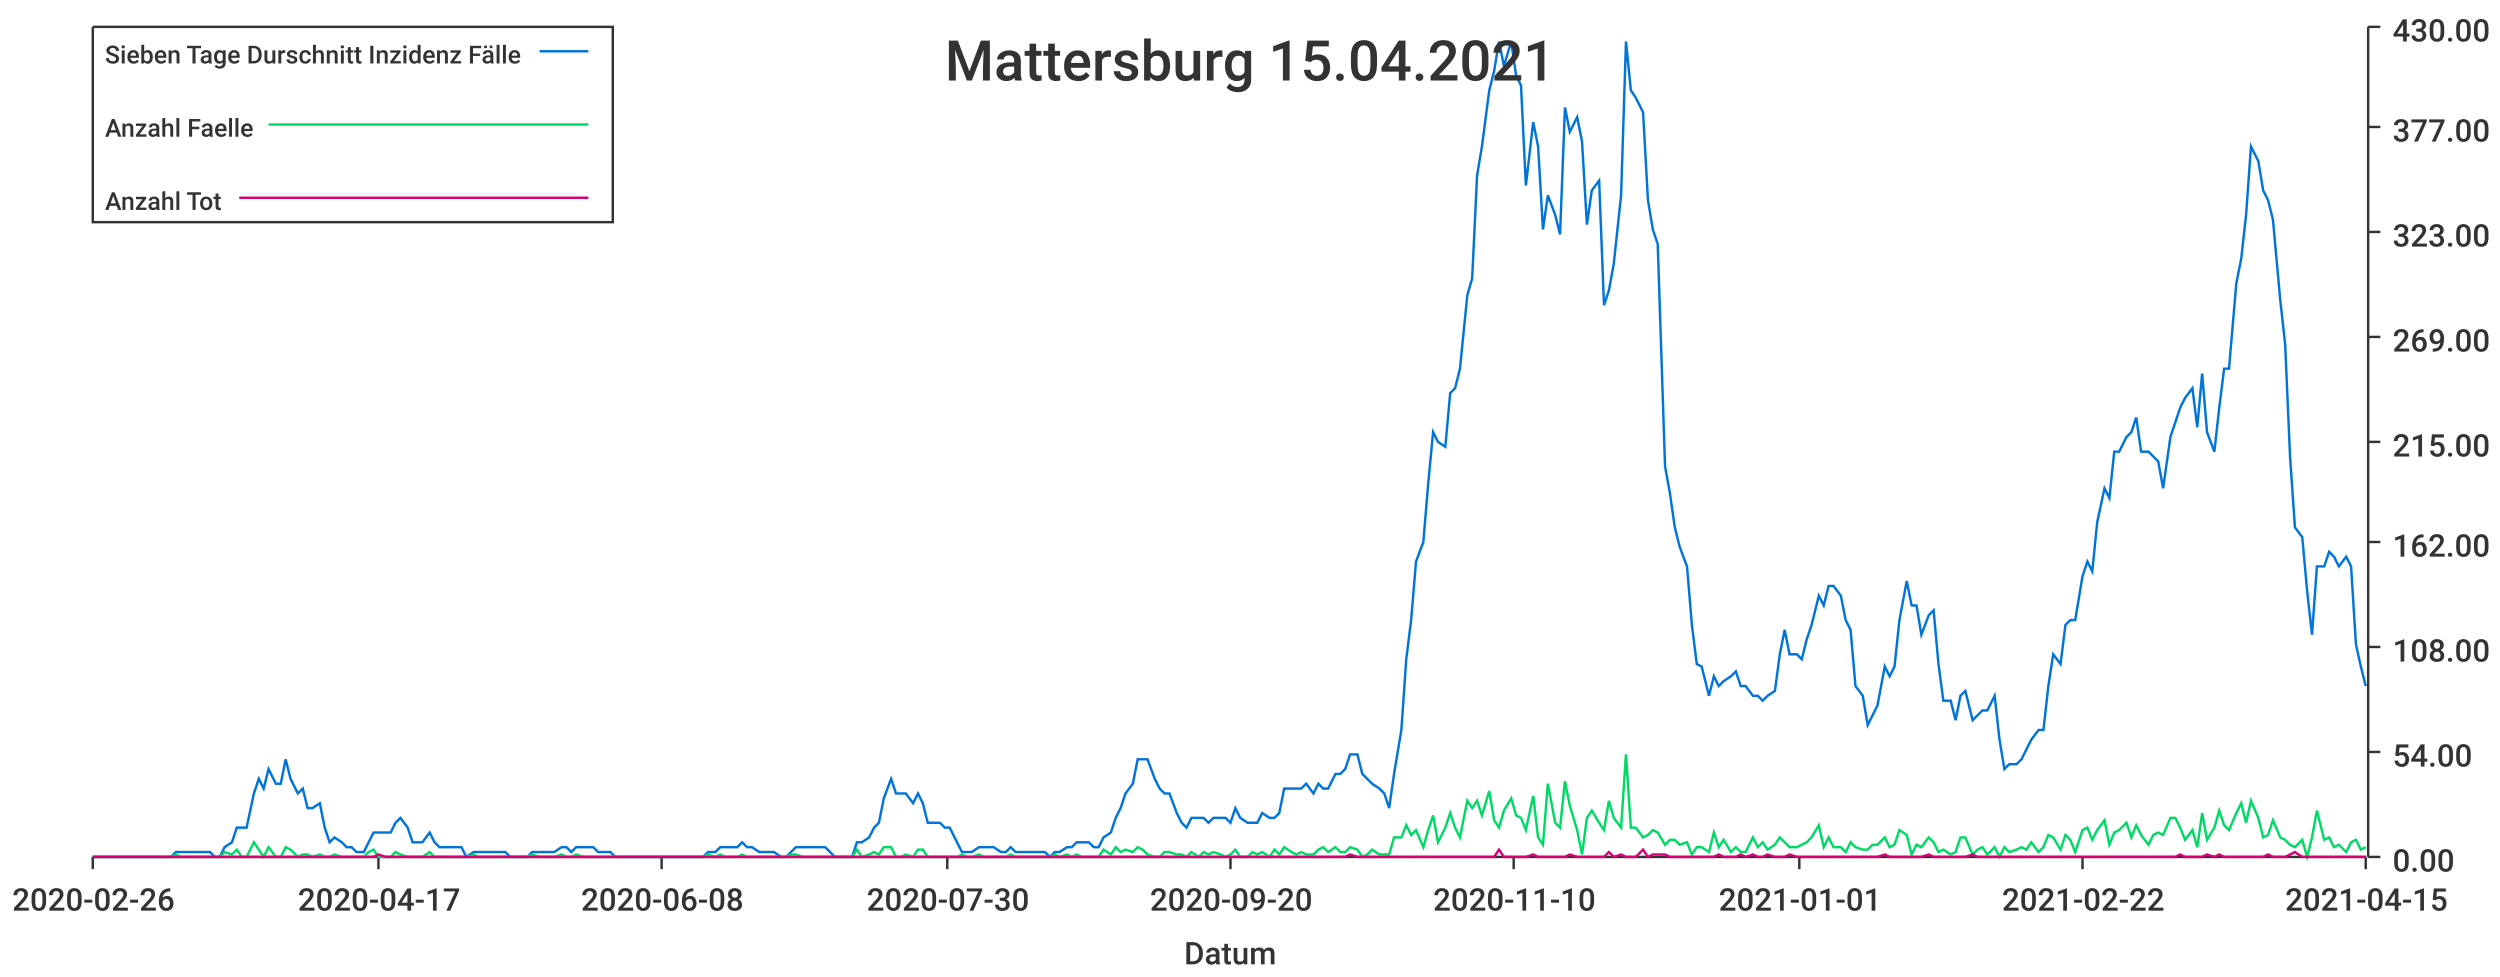
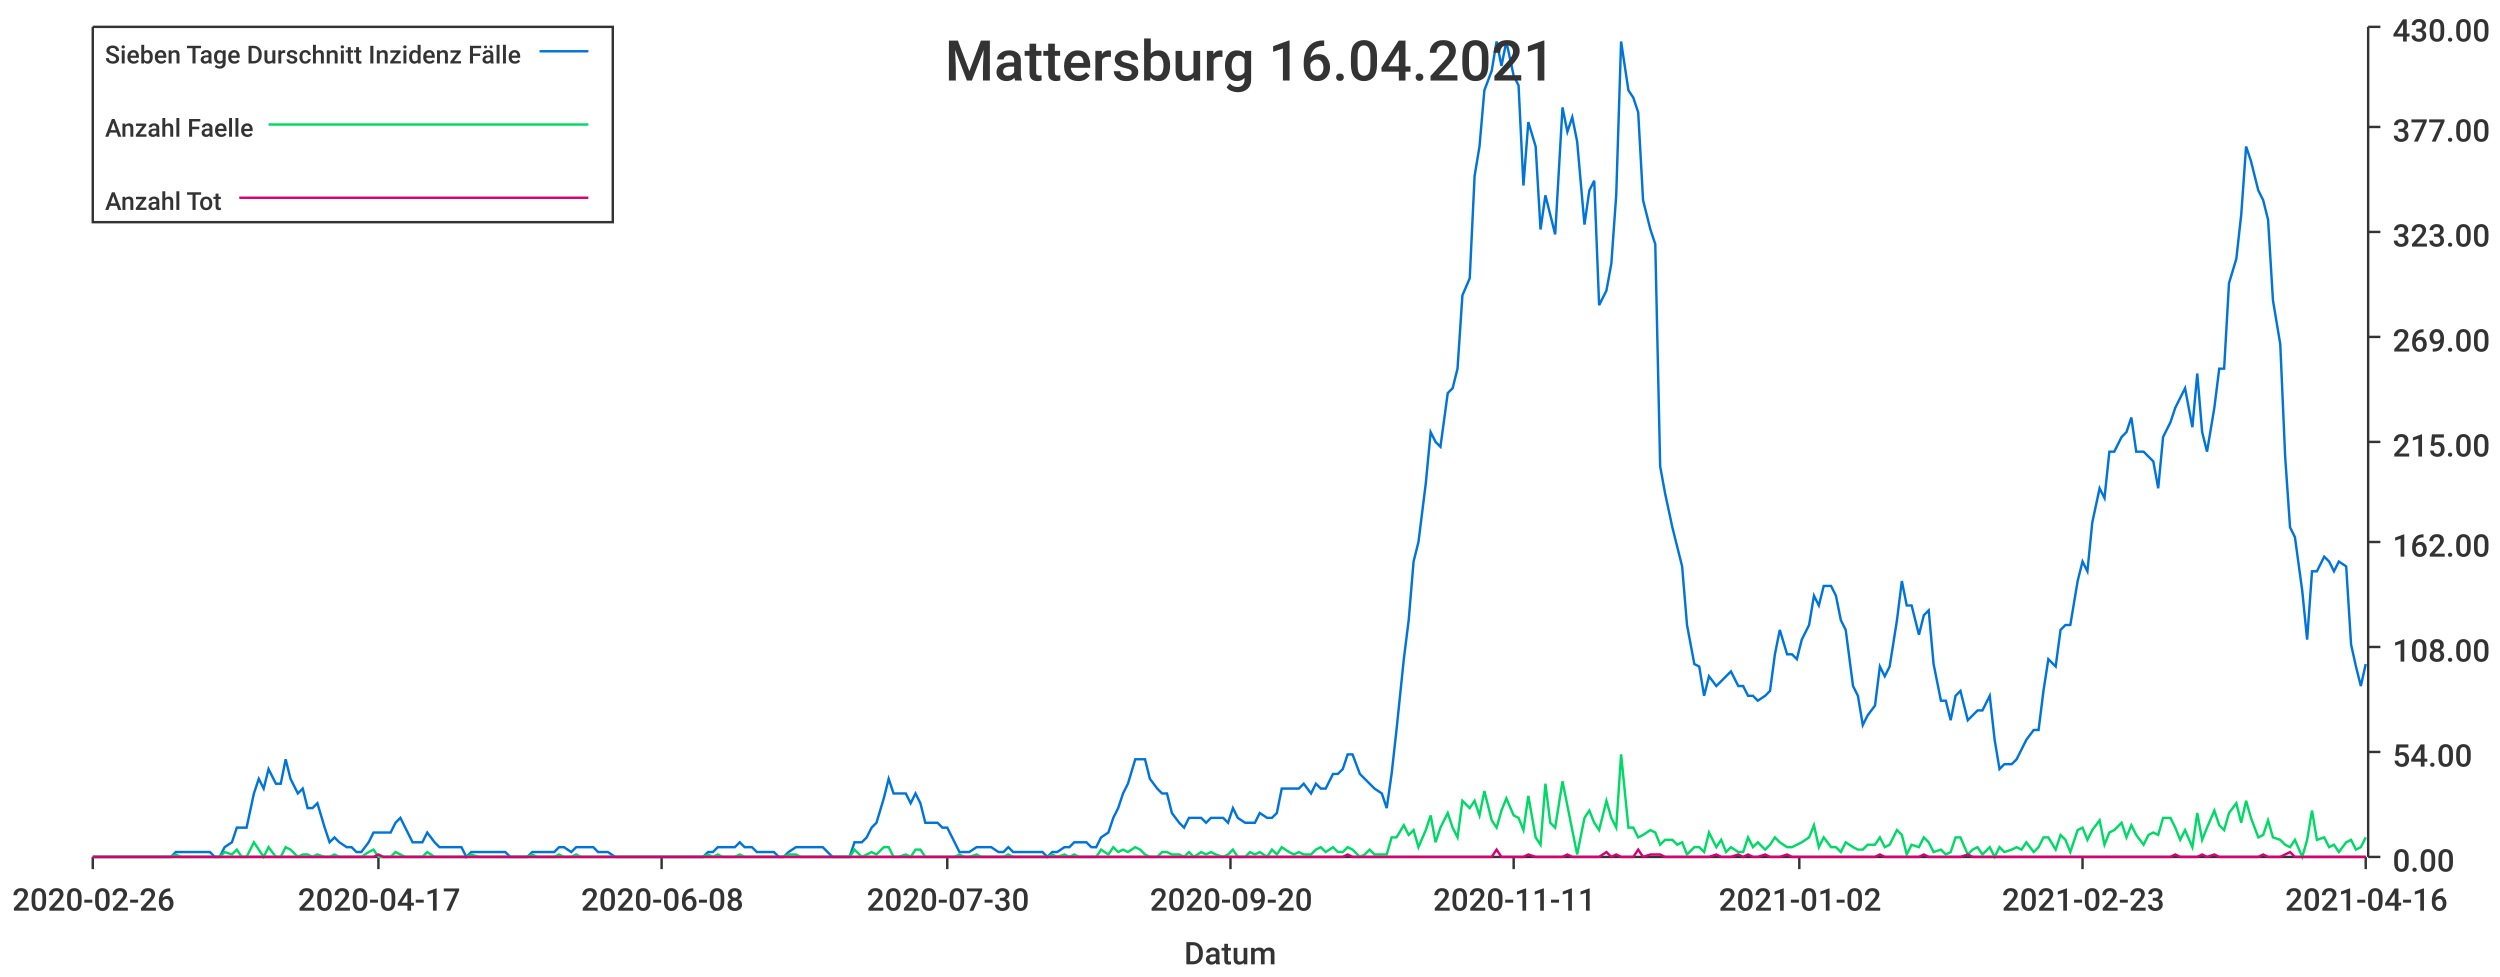
<svg xmlns="http://www.w3.org/2000/svg" width="1024" height="400">\n<path d="M 0 0 L 1024 0 L 1024 400 L 0 400 L 0 0" style="stroke-width:0;stroke:rgba(255,255,255,1.0);fill:rgba(255,255,255,1.0)" />
  <path d="M 38 11 L 969 11 L 969 351 L 38 351 L 38 11" style="stroke-width:0;stroke:rgba(255,255,255,1.0);fill:rgba(255,255,255,1.0)" />
  <path d="M 38 351 L 969 351" style="stroke-width:1;stroke:rgba(51,51,51,1.0);fill:none" />
  <path d="M 38 351 L 38 356" style="stroke-width:1;stroke:rgba(51,51,51,1.0);fill:none" />
  <text x="5" y="373" style="stroke-width:0;stroke:none;fill:rgba(51,51,51,1.0);font-size:12.8px;font-family:'Roboto Medium',sans-serif">2020-02-26</text>
  <path d="M 155 351 L 155 356" style="stroke-width:1;stroke:rgba(51,51,51,1.0);fill:none" />
  <text x="122" y="373" style="stroke-width:0;stroke:none;fill:rgba(51,51,51,1.0);font-size:12.8px;font-family:'Roboto Medium',sans-serif">2020-04-17</text>
  <path d="M 271 351 L 271 356" style="stroke-width:1;stroke:rgba(51,51,51,1.0);fill:none" />
  <text x="238" y="373" style="stroke-width:0;stroke:none;fill:rgba(51,51,51,1.0);font-size:12.8px;font-family:'Roboto Medium',sans-serif">2020-06-08</text>
  <path d="M 388 351 L 388 356" style="stroke-width:1;stroke:rgba(51,51,51,1.0);fill:none" />
  <text x="355" y="373" style="stroke-width:0;stroke:none;fill:rgba(51,51,51,1.0);font-size:12.8px;font-family:'Roboto Medium',sans-serif">2020-07-30</text>
  <path d="M 504 351 L 504 356" style="stroke-width:1;stroke:rgba(51,51,51,1.0);fill:none" />
  <text x="471" y="373" style="stroke-width:0;stroke:none;fill:rgba(51,51,51,1.0);font-size:12.8px;font-family:'Roboto Medium',sans-serif">2020-09-20</text>
  <path d="M 620 351 L 620 356" style="stroke-width:1;stroke:rgba(51,51,51,1.0);fill:none" />
-   <text x="587" y="373" style="stroke-width:0;stroke:none;fill:rgba(51,51,51,1.0);font-size:12.8px;font-family:'Roboto Medium',sans-serif">2020-11-10</text>
+   <text x="587" y="373" style="stroke-width:0;stroke:none;fill:rgba(51,51,51,1.0);font-size:12.8px;font-family:'Roboto Medium',sans-serif">2020-11-11</text>
  <path d="M 737 351 L 737 356" style="stroke-width:1;stroke:rgba(51,51,51,1.0);fill:none" />
-   <text x="704" y="373" style="stroke-width:0;stroke:none;fill:rgba(51,51,51,1.0);font-size:12.8px;font-family:'Roboto Medium',sans-serif">2021-01-01</text>
+   <text x="704" y="373" style="stroke-width:0;stroke:none;fill:rgba(51,51,51,1.0);font-size:12.8px;font-family:'Roboto Medium',sans-serif">2021-01-02</text>
  <path d="M 853 351 L 853 356" style="stroke-width:1;stroke:rgba(51,51,51,1.0);fill:none" />
-   <text x="820" y="373" style="stroke-width:0;stroke:none;fill:rgba(51,51,51,1.0);font-size:12.8px;font-family:'Roboto Medium',sans-serif">2021-02-22</text>
+   <text x="820" y="373" style="stroke-width:0;stroke:none;fill:rgba(51,51,51,1.0);font-size:12.8px;font-family:'Roboto Medium',sans-serif">2021-02-23</text>
  <path d="M 969 351 L 969 356" style="stroke-width:1;stroke:rgba(51,51,51,1.0);fill:none" />
-   <text x="936" y="373" style="stroke-width:0;stroke:none;fill:rgba(51,51,51,1.0);font-size:12.8px;font-family:'Roboto Medium',sans-serif">2021-04-15</text>
+   <text x="936" y="373" style="stroke-width:0;stroke:none;fill:rgba(51,51,51,1.0);font-size:12.8px;font-family:'Roboto Medium',sans-serif">2021-04-16</text>
  <text x="485" y="395" style="stroke-width:0;stroke:none;fill:rgba(51,51,51,1.0);font-size:12.8px;font-family:'Roboto Medium',sans-serif">Datum</text>
  <path d="M 970 351 L 970 11" style="stroke-width:1;stroke:rgba(51,51,51,1.0);fill:none" />
  <path d="M 970 351 L 975 351" style="stroke-width:1;stroke:rgba(51,51,51,1.0);fill:none" />
  <text x="980" y="357" style="stroke-width:0;stroke:none;fill:rgba(51,51,51,1.0);font-size:12.8px;font-family:'Roboto Medium',sans-serif">0.00</text>
  <path d="M 970 308 L 975 308" style="stroke-width:1;stroke:rgba(51,51,51,1.0);fill:none" />
  <text x="980" y="314" style="stroke-width:0;stroke:none;fill:rgba(51,51,51,1.0);font-size:12.8px;font-family:'Roboto Medium',sans-serif">54.00</text>
  <path d="M 970 265 L 975 265" style="stroke-width:1;stroke:rgba(51,51,51,1.0);fill:none" />
  <text x="980" y="271" style="stroke-width:0;stroke:none;fill:rgba(51,51,51,1.0);font-size:12.8px;font-family:'Roboto Medium',sans-serif">108.00</text>
  <path d="M 970 222 L 975 222" style="stroke-width:1;stroke:rgba(51,51,51,1.0);fill:none" />
  <text x="980" y="228" style="stroke-width:0;stroke:none;fill:rgba(51,51,51,1.0);font-size:12.8px;font-family:'Roboto Medium',sans-serif">162.00</text>
  <path d="M 970 181 L 975 181" style="stroke-width:1;stroke:rgba(51,51,51,1.0);fill:none" />
  <text x="980" y="187" style="stroke-width:0;stroke:none;fill:rgba(51,51,51,1.0);font-size:12.8px;font-family:'Roboto Medium',sans-serif">215.00</text>
  <path d="M 970 138 L 975 138" style="stroke-width:1;stroke:rgba(51,51,51,1.0);fill:none" />
  <text x="980" y="144" style="stroke-width:0;stroke:none;fill:rgba(51,51,51,1.0);font-size:12.8px;font-family:'Roboto Medium',sans-serif">269.00</text>
  <path d="M 970 95 L 975 95" style="stroke-width:1;stroke:rgba(51,51,51,1.0);fill:none" />
  <text x="980" y="101" style="stroke-width:0;stroke:none;fill:rgba(51,51,51,1.0);font-size:12.8px;font-family:'Roboto Medium',sans-serif">323.00</text>
  <path d="M 970 52 L 975 52" style="stroke-width:1;stroke:rgba(51,51,51,1.0);fill:none" />
  <text x="980" y="58" style="stroke-width:0;stroke:none;fill:rgba(51,51,51,1.0);font-size:12.8px;font-family:'Roboto Medium',sans-serif">377.00</text>
  <path d="M 970 11 L 975 11" style="stroke-width:1;stroke:rgba(51,51,51,1.0);fill:none" />
  <text x="980" y="17" style="stroke-width:0;stroke:none;fill:rgba(51,51,51,1.0);font-size:12.8px;font-family:'Roboto Medium',sans-serif">430.00</text>
-   <path d="M 38 351 L 41 351 L 43 351 L 45 351 L 47 351 L 50 351 L 52 351 L 54 351 L 56 351 L 59 351 L 61 351 L 63 351 L 65 351 L 68 351 L 70 351 L 72 349 L 74 349 L 77 349 L 79 349 L 81 349 L 83 349 L 86 349 L 88 351 L 90 351 L 92 347 L 95 345 L 97 339 L 99 339 L 101 339 L 104 325 L 106 319 L 108 323 L 110 315 L 113 321 L 115 321 L 117 311 L 119 319 L 122 325 L 124 323 L 126 331 L 128 331 L 131 329 L 133 339 L 135 345 L 137 343 L 140 345 L 142 347 L 144 347 L 146 349 L 149 349 L 151 345 L 153 341 L 155 341 L 158 341 L 160 341 L 162 337 L 164 335 L 167 339 L 169 345 L 171 345 L 173 345 L 176 341 L 178 345 L 180 347 L 182 347 L 185 347 L 187 347 L 189 347 L 191 351 L 194 349 L 196 349 L 198 349 L 200 349 L 203 349 L 205 349 L 207 349 L 209 351 L 212 351 L 214 351 L 216 351 L 218 349 L 221 349 L 223 349 L 225 349 L 227 349 L 230 347 L 232 347 L 234 349 L 236 347 L 239 347 L 241 347 L 243 347 L 245 349 L 248 349 L 250 349 L 252 351 L 254 351 L 257 351 L 259 351 L 261 351 L 263 351 L 266 351 L 268 351 L 270 351 L 272 351 L 275 351 L 277 351 L 279 351 L 281 351 L 284 351 L 286 351 L 288 351 L 290 349 L 293 349 L 295 347 L 297 347 L 299 347 L 302 347 L 304 345 L 306 347 L 308 347 L 311 349 L 313 349 L 315 349 L 317 349 L 320 351 L 322 351 L 324 349 L 326 347 L 329 347 L 331 347 L 333 347 L 335 347 L 338 347 L 340 349 L 342 351 L 344 351 L 347 351 L 349 351 L 351 345 L 353 345 L 356 343 L 358 339 L 360 337 L 362 327 L 365 319 L 367 325 L 369 325 L 371 325 L 374 329 L 376 325 L 378 329 L 380 337 L 383 337 L 385 337 L 387 339 L 389 339 L 392 345 L 394 349 L 396 349 L 398 349 L 401 347 L 403 347 L 405 347 L 407 347 L 410 349 L 412 349 L 414 347 L 416 349 L 419 349 L 421 349 L 423 349 L 425 349 L 428 349 L 430 351 L 432 349 L 434 349 L 437 347 L 439 347 L 441 345 L 443 345 L 446 345 L 448 347 L 450 347 L 452 343 L 455 341 L 457 335 L 459 331 L 461 325 L 464 321 L 466 311 L 468 311 L 470 311 L 473 319 L 475 323 L 477 325 L 479 325 L 482 333 L 484 337 L 486 339 L 488 335 L 491 335 L 493 335 L 495 337 L 497 335 L 500 335 L 502 335 L 504 337 L 506 331 L 508 335 L 511 337 L 513 337 L 515 337 L 517 333 L 520 335 L 522 335 L 524 333 L 526 323 L 529 323 L 531 323 L 533 323 L 535 321 L 538 325 L 540 321 L 542 323 L 544 323 L 547 317 L 549 317 L 551 315 L 553 309 L 556 309 L 558 317 L 560 319 L 562 321 L 565 323 L 567 325 L 569 331 L 571 317 L 574 299 L 576 270 L 578 254 L 580 230 L 583 222 L 585 198 L 587 177 L 589 181 L 592 183 L 594 161 L 596 159 L 598 151 L 601 121 L 603 114 L 605 72 L 607 60 L 610 37 L 612 29 L 614 17 L 616 27 L 619 17 L 621 31 L 623 35 L 625 76 L 628 50 L 630 60 L 632 94 L 634 80 L 637 88 L 639 96 L 641 44 L 643 54 L 646 48 L 648 58 L 650 92 L 652 78 L 655 74 L 657 125 L 659 119 L 661 108 L 664 80 L 666 17 L 668 37 L 670 40 L 673 46 L 675 82 L 677 94 L 679 100 L 682 191 L 684 202 L 686 216 L 688 224 L 691 232 L 693 256 L 695 272 L 697 273 L 700 285 L 702 277 L 704 281 L 706 279 L 709 277 L 711 275 L 713 281 L 715 281 L 718 285 L 720 285 L 722 287 L 724 285 L 727 283 L 729 268 L 731 258 L 733 268 L 736 268 L 738 270 L 740 262 L 742 256 L 745 244 L 747 248 L 749 240 L 751 240 L 754 244 L 756 254 L 758 258 L 760 281 L 763 285 L 765 297 L 767 293 L 769 289 L 772 273 L 774 277 L 776 273 L 778 254 L 781 238 L 783 248 L 785 248 L 787 260 L 790 252 L 792 250 L 794 272 L 796 287 L 799 287 L 801 295 L 803 285 L 805 283 L 808 295 L 810 293 L 812 291 L 814 291 L 817 285 L 819 303 L 821 315 L 823 313 L 826 313 L 828 311 L 830 307 L 832 303 L 835 299 L 837 299 L 839 281 L 841 268 L 844 272 L 846 256 L 848 254 L 850 254 L 853 236 L 855 230 L 857 234 L 859 214 L 862 200 L 864 204 L 866 185 L 868 185 L 871 179 L 873 177 L 875 171 L 877 185 L 880 185 L 882 187 L 884 189 L 886 200 L 889 179 L 891 173 L 893 167 L 895 163 L 898 159 L 900 175 L 902 153 L 904 177 L 907 185 L 909 167 L 911 151 L 913 151 L 916 116 L 918 106 L 920 88 L 922 60 L 925 66 L 927 78 L 929 82 L 931 90 L 934 123 L 936 141 L 938 187 L 940 216 L 943 220 L 945 242 L 947 260 L 949 232 L 952 232 L 954 226 L 956 228 L 958 232 L 961 228 L 963 232 L 965 264 L 967 273 L 969 281" style="stroke-width:1;stroke:rgba(0,116,217,1.0);fill:none" />
-   <path d="M 38 351 L 41 351 L 43 351 L 45 351 L 47 351 L 50 351 L 52 351 L 54 351 L 56 351 L 59 351 L 61 351 L 63 351 L 65 351 L 68 351 L 70 351 L 72 350 L 74 351 L 77 351 L 79 351 L 81 351 L 83 351 L 86 351 L 88 351 L 90 351 L 92 349 L 95 350 L 97 348 L 99 351 L 101 351 L 104 345 L 106 348 L 108 351 L 110 347 L 113 351 L 115 351 L 117 347 L 119 348 L 122 351 L 124 350 L 126 350 L 128 351 L 131 350 L 133 351 L 135 351 L 137 350 L 140 351 L 142 351 L 144 351 L 146 351 L 149 351 L 151 349 L 153 348 L 155 351 L 158 351 L 160 351 L 162 349 L 164 350 L 167 351 L 169 351 L 171 351 L 173 351 L 176 349 L 178 351 L 180 351 L 182 351 L 185 351 L 187 351 L 189 351 L 191 351 L 194 350 L 196 351 L 198 351 L 200 351 L 203 351 L 205 351 L 207 351 L 209 351 L 212 351 L 214 351 L 216 351 L 218 350 L 221 351 L 223 351 L 225 351 L 227 351 L 230 350 L 232 351 L 234 351 L 236 350 L 239 351 L 241 351 L 243 351 L 245 351 L 248 351 L 250 351 L 252 351 L 254 351 L 257 351 L 259 351 L 261 351 L 263 351 L 266 351 L 268 351 L 270 351 L 272 351 L 275 351 L 277 351 L 279 351 L 281 351 L 284 351 L 286 351 L 288 351 L 290 350 L 293 351 L 295 350 L 297 351 L 299 351 L 302 351 L 304 350 L 306 351 L 308 351 L 311 351 L 313 351 L 315 351 L 317 351 L 320 351 L 322 351 L 324 350 L 326 350 L 329 351 L 331 351 L 333 351 L 335 351 L 338 351 L 340 351 L 342 351 L 344 351 L 347 351 L 349 351 L 351 348 L 353 351 L 356 350 L 358 349 L 360 350 L 362 347 L 365 347 L 367 351 L 369 351 L 371 350 L 374 351 L 376 348 L 378 348 L 380 351 L 383 351 L 385 351 L 387 351 L 389 351 L 392 351 L 394 350 L 396 351 L 398 351 L 401 350 L 403 351 L 405 351 L 407 351 L 410 351 L 412 351 L 414 350 L 416 351 L 419 351 L 421 351 L 423 351 L 425 351 L 428 351 L 430 351 L 432 350 L 434 351 L 437 350 L 439 351 L 441 350 L 443 351 L 446 351 L 448 351 L 450 351 L 452 348 L 455 350 L 457 347 L 459 349 L 461 348 L 464 349 L 466 347 L 468 348 L 470 350 L 473 351 L 475 351 L 477 349 L 479 349 L 482 350 L 484 350 L 486 351 L 488 349 L 491 351 L 493 349 L 495 350 L 497 349 L 500 350 L 502 351 L 504 350 L 506 348 L 508 351 L 511 351 L 513 349 L 515 350 L 517 349 L 520 351 L 522 348 L 524 350 L 526 347 L 529 349 L 531 350 L 533 349 L 535 350 L 538 350 L 540 348 L 542 347 L 544 349 L 547 347 L 549 349 L 551 349 L 553 347 L 556 348 L 558 351 L 560 350 L 562 348 L 565 350 L 567 350 L 569 350 L 571 343 L 574 343 L 576 338 L 578 342 L 580 340 L 583 347 L 585 340 L 587 334 L 589 345 L 592 339 L 594 333 L 596 339 L 598 343 L 601 328 L 603 331 L 605 328 L 607 334 L 610 324 L 612 336 L 614 339 L 616 332 L 619 327 L 621 334 L 623 335 L 625 340 L 628 326 L 630 343 L 632 346 L 634 321 L 637 337 L 639 339 L 641 320 L 643 330 L 646 340 L 648 350 L 650 335 L 652 332 L 655 337 L 657 340 L 659 328 L 661 335 L 664 339 L 666 309 L 668 339 L 670 339 L 673 343 L 675 342 L 677 340 L 679 341 L 682 346 L 684 344 L 686 344 L 688 346 L 691 345 L 693 350 L 695 347 L 697 347 L 700 349 L 702 341 L 704 347 L 706 344 L 709 349 L 711 347 L 713 349 L 715 349 L 718 343 L 720 347 L 722 345 L 724 348 L 727 346 L 729 343 L 731 345 L 733 347 L 736 347 L 738 346 L 740 345 L 742 343 L 745 338 L 747 347 L 749 343 L 751 347 L 754 347 L 756 349 L 758 345 L 760 347 L 763 348 L 765 348 L 767 346 L 769 346 L 772 343 L 774 347 L 776 346 L 778 340 L 781 342 L 783 350 L 785 346 L 787 347 L 790 343 L 792 345 L 794 349 L 796 348 L 799 350 L 801 349 L 803 343 L 805 343 L 808 350 L 810 348 L 812 347 L 814 350 L 817 347 L 819 351 L 821 347 L 823 349 L 826 348 L 828 347 L 830 348 L 832 345 L 835 349 L 837 347 L 839 342 L 841 343 L 844 348 L 846 342 L 848 344 L 850 349 L 853 340 L 855 339 L 857 344 L 859 340 L 862 336 L 864 346 L 866 341 L 868 340 L 871 337 L 873 343 L 875 338 L 877 342 L 880 346 L 882 342 L 884 341 L 886 342 L 889 335 L 891 335 L 893 339 L 895 344 L 898 340 L 900 347 L 902 333 L 904 344 L 907 339 L 909 332 L 911 338 L 913 340 L 916 333 L 918 329 L 920 337 L 922 328 L 925 335 L 927 343 L 929 342 L 931 336 L 934 343 L 936 344 L 938 346 L 940 347 L 943 344 L 945 351 L 947 343 L 949 332 L 952 344 L 954 343 L 956 347 L 958 346 L 961 349 L 963 345 L 965 344 L 967 348 L 969 347" style="stroke-width:1;stroke:rgba(0,217,101,1.0);fill:none" />
-   <path d="M 38 351 L 41 351 L 43 351 L 45 351 L 47 351 L 50 351 L 52 351 L 54 351 L 56 351 L 59 351 L 61 351 L 63 351 L 65 351 L 68 351 L 70 351 L 72 351 L 74 351 L 77 351 L 79 351 L 81 351 L 83 351 L 86 351 L 88 351 L 90 351 L 92 351 L 95 351 L 97 351 L 99 351 L 101 351 L 104 351 L 106 351 L 108 351 L 110 351 L 113 351 L 115 351 L 117 351 L 119 351 L 122 351 L 124 351 L 126 351 L 128 351 L 131 351 L 133 351 L 135 351 L 137 351 L 140 351 L 142 351 L 144 351 L 146 351 L 149 351 L 151 351 L 153 351 L 155 350 L 158 351 L 160 351 L 162 351 L 164 351 L 167 351 L 169 351 L 171 351 L 173 351 L 176 351 L 178 351 L 180 351 L 182 351 L 185 351 L 187 351 L 189 351 L 191 351 L 194 351 L 196 351 L 198 351 L 200 351 L 203 351 L 205 351 L 207 351 L 209 351 L 212 351 L 214 351 L 216 351 L 218 351 L 221 351 L 223 351 L 225 351 L 227 351 L 230 351 L 232 351 L 234 351 L 236 351 L 239 351 L 241 351 L 243 351 L 245 351 L 248 351 L 250 351 L 252 351 L 254 351 L 257 351 L 259 351 L 261 351 L 263 351 L 266 351 L 268 351 L 270 351 L 272 351 L 275 351 L 277 351 L 279 351 L 281 351 L 284 351 L 286 351 L 288 351 L 290 351 L 293 351 L 295 351 L 297 351 L 299 351 L 302 351 L 304 351 L 306 351 L 308 351 L 311 351 L 313 351 L 315 351 L 317 351 L 320 351 L 322 351 L 324 351 L 326 351 L 329 351 L 331 351 L 333 351 L 335 351 L 338 351 L 340 351 L 342 351 L 344 351 L 347 351 L 349 351 L 351 351 L 353 351 L 356 351 L 358 351 L 360 351 L 362 351 L 365 351 L 367 351 L 369 351 L 371 351 L 374 351 L 376 351 L 378 351 L 380 351 L 383 351 L 385 351 L 387 351 L 389 351 L 392 351 L 394 351 L 396 351 L 398 351 L 401 351 L 403 351 L 405 351 L 407 351 L 410 351 L 412 351 L 414 351 L 416 351 L 419 351 L 421 351 L 423 351 L 425 351 L 428 351 L 430 351 L 432 351 L 434 351 L 437 351 L 439 351 L 441 351 L 443 351 L 446 351 L 448 351 L 450 351 L 452 351 L 455 351 L 457 351 L 459 351 L 461 351 L 464 351 L 466 351 L 468 351 L 470 351 L 473 351 L 475 351 L 477 351 L 479 351 L 482 351 L 484 351 L 486 351 L 488 351 L 491 351 L 493 351 L 495 351 L 497 351 L 500 351 L 502 351 L 504 351 L 506 351 L 508 351 L 511 351 L 513 351 L 515 351 L 517 351 L 520 351 L 522 351 L 524 351 L 526 351 L 529 351 L 531 351 L 533 351 L 535 351 L 538 351 L 540 351 L 542 351 L 544 351 L 547 351 L 549 351 L 551 351 L 553 350 L 556 351 L 558 351 L 560 351 L 562 351 L 565 351 L 567 351 L 569 351 L 571 351 L 574 351 L 576 351 L 578 351 L 580 351 L 583 351 L 585 351 L 587 351 L 589 351 L 592 351 L 594 351 L 596 351 L 598 351 L 601 351 L 603 351 L 605 351 L 607 351 L 610 351 L 612 351 L 614 348 L 616 351 L 619 351 L 621 351 L 623 351 L 625 351 L 628 350 L 630 351 L 632 351 L 634 351 L 637 351 L 639 351 L 641 351 L 643 350 L 646 351 L 648 351 L 650 351 L 652 351 L 655 351 L 657 351 L 659 349 L 661 351 L 664 350 L 666 351 L 668 351 L 670 351 L 673 348 L 675 351 L 677 350 L 679 350 L 682 350 L 684 351 L 686 351 L 688 351 L 691 351 L 693 351 L 695 351 L 697 351 L 700 351 L 702 351 L 704 350 L 706 351 L 709 351 L 711 351 L 713 350 L 715 351 L 718 350 L 720 351 L 722 351 L 724 350 L 727 351 L 729 351 L 731 351 L 733 350 L 736 351 L 738 351 L 740 351 L 742 351 L 745 351 L 747 351 L 749 351 L 751 351 L 754 351 L 756 351 L 758 351 L 760 351 L 763 351 L 765 351 L 767 351 L 769 351 L 772 350 L 774 351 L 776 351 L 778 351 L 781 351 L 783 351 L 785 351 L 787 351 L 790 350 L 792 351 L 794 351 L 796 351 L 799 351 L 801 351 L 803 351 L 805 351 L 808 350 L 810 351 L 812 351 L 814 351 L 817 351 L 819 351 L 821 351 L 823 351 L 826 351 L 828 351 L 830 351 L 832 351 L 835 351 L 837 351 L 839 351 L 841 351 L 844 351 L 846 351 L 848 351 L 850 351 L 853 351 L 855 351 L 857 351 L 859 351 L 862 351 L 864 351 L 866 351 L 868 351 L 871 351 L 873 351 L 875 351 L 877 351 L 880 351 L 882 351 L 884 351 L 886 351 L 889 351 L 891 351 L 893 350 L 895 351 L 898 351 L 900 351 L 902 351 L 904 350 L 907 351 L 909 350 L 911 351 L 913 351 L 916 351 L 918 351 L 920 351 L 922 351 L 925 351 L 927 351 L 929 350 L 931 351 L 934 351 L 936 351 L 938 350 L 940 349 L 943 351 L 945 351 L 947 351 L 949 351 L 952 351 L 954 351 L 956 351 L 958 351 L 961 351 L 963 351 L 965 351 L 967 351 L 969 351" style="stroke-width:1;stroke:rgba(217,0,116,1.0);fill:none" />
-   <text x="387" y="33" style="stroke-width:0;stroke:none;fill:rgba(51,51,51,1.0);font-size:23.0px;font-family:'Roboto Medium',sans-serif">Mattersburg 15.04.2021</text>
+   <path d="M 38 351 L 41 351 L 43 351 L 45 351 L 47 351 L 50 351 L 52 351 L 54 351 L 56 351 L 59 351 L 61 351 L 63 351 L 65 351 L 68 351 L 70 351 L 72 349 L 74 349 L 77 349 L 79 349 L 81 349 L 83 349 L 86 349 L 88 351 L 90 351 L 92 347 L 95 345 L 97 339 L 99 339 L 101 339 L 104 325 L 106 319 L 108 323 L 110 315 L 113 321 L 115 321 L 117 311 L 119 319 L 122 325 L 124 323 L 126 331 L 128 331 L 130 329 L 133 339 L 135 345 L 137 343 L 139 345 L 142 347 L 144 347 L 146 349 L 148 349 L 151 345 L 153 341 L 155 341 L 157 341 L 160 341 L 162 337 L 164 335 L 166 339 L 169 345 L 171 345 L 173 345 L 175 341 L 178 345 L 180 347 L 182 347 L 184 347 L 187 347 L 189 347 L 191 351 L 193 349 L 196 349 L 198 349 L 200 349 L 202 349 L 205 349 L 207 349 L 209 351 L 211 351 L 213 351 L 216 351 L 218 349 L 220 349 L 222 349 L 225 349 L 227 349 L 229 347 L 231 347 L 234 349 L 236 347 L 238 347 L 240 347 L 243 347 L 245 349 L 247 349 L 249 349 L 252 351 L 254 351 L 256 351 L 258 351 L 261 351 L 263 351 L 265 351 L 267 351 L 270 351 L 272 351 L 274 351 L 276 351 L 279 351 L 281 351 L 283 351 L 285 351 L 288 351 L 290 349 L 292 349 L 294 347 L 296 347 L 299 347 L 301 347 L 303 345 L 305 347 L 308 347 L 310 349 L 312 349 L 314 349 L 317 349 L 319 351 L 321 351 L 323 349 L 326 347 L 328 347 L 330 347 L 332 347 L 335 347 L 337 347 L 339 349 L 341 351 L 344 351 L 346 351 L 348 351 L 350 345 L 353 345 L 355 343 L 357 339 L 359 337 L 362 327 L 364 319 L 366 325 L 368 325 L 371 325 L 373 329 L 375 325 L 377 329 L 379 337 L 382 337 L 384 337 L 386 339 L 388 339 L 391 345 L 393 349 L 395 349 L 397 349 L 400 347 L 402 347 L 404 347 L 406 347 L 409 349 L 411 349 L 413 347 L 415 349 L 418 349 L 420 349 L 422 349 L 424 349 L 427 349 L 429 351 L 431 349 L 433 349 L 436 347 L 438 347 L 440 345 L 442 345 L 445 345 L 447 347 L 449 347 L 451 343 L 454 341 L 456 335 L 458 331 L 460 325 L 462 321 L 465 311 L 467 311 L 469 311 L 471 319 L 474 323 L 476 325 L 478 325 L 480 333 L 483 337 L 485 339 L 487 335 L 489 335 L 492 335 L 494 337 L 496 335 L 498 335 L 501 335 L 503 337 L 505 331 L 507 335 L 510 337 L 512 337 L 514 337 L 516 333 L 519 335 L 521 335 L 523 333 L 525 323 L 528 323 L 530 323 L 532 323 L 534 321 L 537 325 L 539 321 L 541 323 L 543 323 L 546 317 L 548 317 L 550 315 L 552 309 L 554 309 L 557 317 L 559 319 L 561 321 L 563 323 L 566 325 L 568 331 L 570 317 L 572 299 L 575 270 L 577 254 L 579 230 L 581 222 L 584 198 L 586 177 L 588 181 L 590 183 L 593 161 L 595 159 L 597 151 L 599 121 L 602 114 L 604 72 L 606 60 L 608 37 L 611 29 L 613 17 L 615 27 L 617 17 L 620 31 L 622 35 L 624 76 L 626 50 L 629 60 L 631 94 L 633 80 L 635 88 L 637 96 L 640 44 L 642 54 L 644 48 L 646 58 L 649 92 L 651 78 L 653 74 L 655 125 L 658 119 L 660 108 L 662 80 L 664 17 L 667 37 L 669 40 L 671 46 L 673 82 L 676 94 L 678 100 L 680 191 L 682 202 L 685 216 L 687 224 L 689 232 L 691 256 L 694 272 L 696 273 L 698 285 L 700 277 L 703 281 L 705 279 L 707 277 L 709 275 L 712 281 L 714 281 L 716 285 L 718 285 L 720 287 L 723 285 L 725 283 L 727 268 L 729 258 L 732 268 L 734 268 L 736 270 L 738 262 L 741 256 L 743 244 L 745 248 L 747 240 L 750 240 L 752 244 L 754 254 L 756 258 L 759 281 L 761 285 L 763 297 L 765 293 L 768 289 L 770 273 L 772 277 L 774 273 L 777 254 L 779 238 L 781 248 L 783 248 L 786 260 L 788 252 L 790 250 L 792 272 L 795 287 L 797 287 L 799 295 L 801 285 L 803 283 L 806 295 L 808 293 L 810 291 L 812 291 L 815 285 L 817 303 L 819 315 L 821 313 L 824 313 L 826 311 L 828 307 L 830 303 L 833 299 L 835 299 L 837 283 L 839 270 L 842 273 L 844 258 L 846 256 L 848 256 L 851 238 L 853 230 L 855 234 L 857 214 L 860 200 L 862 204 L 864 185 L 866 185 L 869 179 L 871 177 L 873 171 L 875 185 L 878 185 L 880 187 L 882 189 L 884 200 L 886 179 L 889 173 L 891 167 L 893 163 L 895 159 L 898 175 L 900 153 L 902 177 L 904 185 L 907 167 L 909 151 L 911 151 L 913 116 L 916 106 L 918 88 L 920 60 L 922 66 L 925 78 L 927 82 L 929 90 L 931 123 L 934 141 L 936 187 L 938 216 L 940 220 L 943 242 L 945 262 L 947 234 L 949 234 L 952 228 L 954 230 L 956 234 L 958 230 L 961 232 L 963 264 L 965 273 L 967 281 L 969 272" style="stroke-width:1;stroke:rgba(0,116,217,1.0);fill:none" />
+   <path d="M 38 351 L 41 351 L 43 351 L 45 351 L 47 351 L 50 351 L 52 351 L 54 351 L 56 351 L 59 351 L 61 351 L 63 351 L 65 351 L 68 351 L 70 351 L 72 350 L 74 351 L 77 351 L 79 351 L 81 351 L 83 351 L 86 351 L 88 351 L 90 351 L 92 349 L 95 350 L 97 348 L 99 351 L 101 351 L 104 345 L 106 348 L 108 351 L 110 347 L 113 351 L 115 351 L 117 347 L 119 348 L 122 351 L 124 350 L 126 350 L 128 351 L 130 350 L 133 351 L 135 351 L 137 350 L 139 351 L 142 351 L 144 351 L 146 351 L 148 351 L 151 349 L 153 348 L 155 351 L 157 351 L 160 351 L 162 349 L 164 350 L 166 351 L 169 351 L 171 351 L 173 351 L 175 349 L 178 351 L 180 351 L 182 351 L 184 351 L 187 351 L 189 351 L 191 351 L 193 350 L 196 351 L 198 351 L 200 351 L 202 351 L 205 351 L 207 351 L 209 351 L 211 351 L 213 351 L 216 351 L 218 350 L 220 351 L 222 351 L 225 351 L 227 351 L 229 350 L 231 351 L 234 351 L 236 350 L 238 351 L 240 351 L 243 351 L 245 351 L 247 351 L 249 351 L 252 351 L 254 351 L 256 351 L 258 351 L 261 351 L 263 351 L 265 351 L 267 351 L 270 351 L 272 351 L 274 351 L 276 351 L 279 351 L 281 351 L 283 351 L 285 351 L 288 351 L 290 350 L 292 351 L 294 350 L 296 351 L 299 351 L 301 351 L 303 350 L 305 351 L 308 351 L 310 351 L 312 351 L 314 351 L 317 351 L 319 351 L 321 351 L 323 350 L 326 350 L 328 351 L 330 351 L 332 351 L 335 351 L 337 351 L 339 351 L 341 351 L 344 351 L 346 351 L 348 351 L 350 348 L 353 351 L 355 350 L 357 349 L 359 350 L 362 347 L 364 347 L 366 351 L 368 351 L 371 350 L 373 351 L 375 348 L 377 348 L 379 351 L 382 351 L 384 351 L 386 351 L 388 351 L 391 351 L 393 350 L 395 351 L 397 351 L 400 350 L 402 351 L 404 351 L 406 351 L 409 351 L 411 351 L 413 350 L 415 351 L 418 351 L 420 351 L 422 351 L 424 351 L 427 351 L 429 351 L 431 350 L 433 351 L 436 350 L 438 351 L 440 350 L 442 351 L 445 351 L 447 351 L 449 351 L 451 348 L 454 350 L 456 347 L 458 349 L 460 348 L 462 349 L 465 347 L 467 348 L 469 350 L 471 351 L 474 351 L 476 349 L 478 349 L 480 350 L 483 350 L 485 351 L 487 349 L 489 351 L 492 349 L 494 350 L 496 349 L 498 350 L 501 351 L 503 350 L 505 348 L 507 351 L 510 351 L 512 349 L 514 350 L 516 349 L 519 351 L 521 348 L 523 350 L 525 347 L 528 349 L 530 350 L 532 349 L 534 350 L 537 350 L 539 348 L 541 347 L 543 349 L 546 347 L 548 349 L 550 349 L 552 347 L 554 348 L 557 351 L 559 350 L 561 348 L 563 350 L 566 350 L 568 350 L 570 343 L 572 343 L 575 338 L 577 342 L 579 340 L 581 347 L 584 340 L 586 334 L 588 345 L 590 339 L 593 333 L 595 339 L 597 343 L 599 328 L 602 331 L 604 328 L 606 334 L 608 324 L 611 336 L 613 339 L 615 332 L 617 327 L 620 334 L 622 335 L 624 340 L 626 326 L 629 343 L 631 346 L 633 321 L 635 337 L 637 339 L 640 320 L 642 330 L 644 340 L 646 350 L 649 335 L 651 332 L 653 337 L 655 340 L 658 328 L 660 335 L 662 339 L 664 309 L 667 339 L 669 339 L 671 343 L 673 342 L 676 340 L 678 341 L 680 346 L 682 344 L 685 344 L 687 346 L 689 345 L 691 350 L 694 347 L 696 347 L 698 349 L 700 341 L 703 347 L 705 344 L 707 349 L 709 347 L 712 349 L 714 349 L 716 343 L 718 347 L 720 345 L 723 348 L 725 346 L 727 343 L 729 345 L 732 347 L 734 347 L 736 346 L 738 345 L 741 343 L 743 338 L 745 347 L 747 343 L 750 347 L 752 347 L 754 349 L 756 345 L 759 347 L 761 348 L 763 348 L 765 346 L 768 346 L 770 343 L 772 347 L 774 346 L 777 340 L 779 342 L 781 350 L 783 346 L 786 347 L 788 343 L 790 345 L 792 349 L 795 348 L 797 350 L 799 349 L 801 343 L 803 343 L 806 350 L 808 348 L 810 347 L 812 350 L 815 347 L 817 351 L 819 347 L 821 349 L 824 348 L 826 347 L 828 348 L 830 345 L 833 349 L 835 347 L 837 343 L 839 343 L 842 348 L 844 342 L 846 344 L 848 349 L 851 340 L 853 339 L 855 344 L 857 340 L 860 336 L 862 346 L 864 341 L 866 340 L 869 337 L 871 343 L 873 338 L 875 342 L 878 346 L 880 342 L 882 341 L 884 342 L 886 335 L 889 335 L 891 339 L 893 344 L 895 340 L 898 347 L 900 333 L 902 344 L 904 339 L 907 332 L 909 338 L 911 340 L 913 333 L 916 329 L 918 337 L 920 328 L 922 335 L 925 343 L 927 342 L 929 336 L 931 343 L 934 344 L 936 346 L 938 347 L 940 344 L 943 351 L 945 344 L 947 332 L 949 344 L 952 343 L 954 347 L 956 346 L 958 349 L 961 345 L 963 344 L 965 348 L 967 347 L 969 343" style="stroke-width:1;stroke:rgba(0,217,101,1.0);fill:none" />
+   <path d="M 38 351 L 41 351 L 43 351 L 45 351 L 47 351 L 50 351 L 52 351 L 54 351 L 56 351 L 59 351 L 61 351 L 63 351 L 65 351 L 68 351 L 70 351 L 72 351 L 74 351 L 77 351 L 79 351 L 81 351 L 83 351 L 86 351 L 88 351 L 90 351 L 92 351 L 95 351 L 97 351 L 99 351 L 101 351 L 104 351 L 106 351 L 108 351 L 110 351 L 113 351 L 115 351 L 117 351 L 119 351 L 122 351 L 124 351 L 126 351 L 128 351 L 130 351 L 133 351 L 135 351 L 137 351 L 139 351 L 142 351 L 144 351 L 146 351 L 148 351 L 151 351 L 153 351 L 155 350 L 157 351 L 160 351 L 162 351 L 164 351 L 166 351 L 169 351 L 171 351 L 173 351 L 175 351 L 178 351 L 180 351 L 182 351 L 184 351 L 187 351 L 189 351 L 191 351 L 193 351 L 196 351 L 198 351 L 200 351 L 202 351 L 205 351 L 207 351 L 209 351 L 211 351 L 213 351 L 216 351 L 218 351 L 220 351 L 222 351 L 225 351 L 227 351 L 229 351 L 231 351 L 234 351 L 236 351 L 238 351 L 240 351 L 243 351 L 245 351 L 247 351 L 249 351 L 252 351 L 254 351 L 256 351 L 258 351 L 261 351 L 263 351 L 265 351 L 267 351 L 270 351 L 272 351 L 274 351 L 276 351 L 279 351 L 281 351 L 283 351 L 285 351 L 288 351 L 290 351 L 292 351 L 294 351 L 296 351 L 299 351 L 301 351 L 303 351 L 305 351 L 308 351 L 310 351 L 312 351 L 314 351 L 317 351 L 319 351 L 321 351 L 323 351 L 326 351 L 328 351 L 330 351 L 332 351 L 335 351 L 337 351 L 339 351 L 341 351 L 344 351 L 346 351 L 348 351 L 350 351 L 353 351 L 355 351 L 357 351 L 359 351 L 362 351 L 364 351 L 366 351 L 368 351 L 371 351 L 373 351 L 375 351 L 377 351 L 379 351 L 382 351 L 384 351 L 386 351 L 388 351 L 391 351 L 393 351 L 395 351 L 397 351 L 400 351 L 402 351 L 404 351 L 406 351 L 409 351 L 411 351 L 413 351 L 415 351 L 418 351 L 420 351 L 422 351 L 424 351 L 427 351 L 429 351 L 431 351 L 433 351 L 436 351 L 438 351 L 440 351 L 442 351 L 445 351 L 447 351 L 449 351 L 451 351 L 454 351 L 456 351 L 458 351 L 460 351 L 462 351 L 465 351 L 467 351 L 469 351 L 471 351 L 474 351 L 476 351 L 478 351 L 480 351 L 483 351 L 485 351 L 487 351 L 489 351 L 492 351 L 494 351 L 496 351 L 498 351 L 501 351 L 503 351 L 505 351 L 507 351 L 510 351 L 512 351 L 514 351 L 516 351 L 519 351 L 521 351 L 523 351 L 525 351 L 528 351 L 530 351 L 532 351 L 534 351 L 537 351 L 539 351 L 541 351 L 543 351 L 546 351 L 548 351 L 550 351 L 552 350 L 554 351 L 557 351 L 559 351 L 561 351 L 563 351 L 566 351 L 568 351 L 570 351 L 572 351 L 575 351 L 577 351 L 579 351 L 581 351 L 584 351 L 586 351 L 588 351 L 590 351 L 593 351 L 595 351 L 597 351 L 599 351 L 602 351 L 604 351 L 606 351 L 608 351 L 611 351 L 613 348 L 615 351 L 617 351 L 620 351 L 622 351 L 624 351 L 626 350 L 629 351 L 631 351 L 633 351 L 635 351 L 637 351 L 640 351 L 642 350 L 644 351 L 646 351 L 649 351 L 651 351 L 653 351 L 655 351 L 658 349 L 660 351 L 662 350 L 664 351 L 667 351 L 669 351 L 671 348 L 673 351 L 676 350 L 678 350 L 680 350 L 682 351 L 685 351 L 687 351 L 689 351 L 691 351 L 694 351 L 696 351 L 698 351 L 700 351 L 703 350 L 705 351 L 707 351 L 709 351 L 712 350 L 714 351 L 716 350 L 718 351 L 720 351 L 723 350 L 725 351 L 727 351 L 729 351 L 732 350 L 734 351 L 736 351 L 738 351 L 741 351 L 743 351 L 745 351 L 747 351 L 750 351 L 752 351 L 754 351 L 756 351 L 759 351 L 761 351 L 763 351 L 765 351 L 768 351 L 770 350 L 772 351 L 774 351 L 777 351 L 779 351 L 781 351 L 783 351 L 786 351 L 788 350 L 790 351 L 792 351 L 795 351 L 797 351 L 799 351 L 801 351 L 803 351 L 806 350 L 808 351 L 810 351 L 812 351 L 815 351 L 817 351 L 819 351 L 821 351 L 824 351 L 826 351 L 828 351 L 830 351 L 833 351 L 835 351 L 837 351 L 839 351 L 842 351 L 844 351 L 846 351 L 848 351 L 851 351 L 853 351 L 855 351 L 857 351 L 860 351 L 862 351 L 864 351 L 866 351 L 869 351 L 871 351 L 873 351 L 875 351 L 878 351 L 880 351 L 882 351 L 884 351 L 886 351 L 889 351 L 891 350 L 893 351 L 895 351 L 898 351 L 900 351 L 902 350 L 904 351 L 907 350 L 909 351 L 911 351 L 913 351 L 916 351 L 918 351 L 920 351 L 922 351 L 925 351 L 927 350 L 929 351 L 931 351 L 934 351 L 936 350 L 938 349 L 940 351 L 943 351 L 945 351 L 947 351 L 949 351 L 952 351 L 954 351 L 956 351 L 958 351 L 961 351 L 963 351 L 965 351 L 967 351 L 969 351" style="stroke-width:1;stroke:rgba(217,0,116,1.0);fill:none" />
+   <text x="387" y="33" style="stroke-width:0;stroke:none;fill:rgba(51,51,51,1.0);font-size:23.0px;font-family:'Roboto Medium',sans-serif">Mattersburg 16.04.2021</text>
  <path d="M 38 11 L 251 11 L 251 91 L 38 91 L 38 11" style="stroke-width:1;stroke:rgba(51,51,51,1.0);fill:rgba(255,255,255,1.0)" />
  <text x="43" y="26" style="stroke-width:0;stroke:none;fill:rgba(51,51,51,1.0);font-size:10.2px;font-family:'Roboto Medium',sans-serif">Sieben Tage Durschnitt Inzidenz Fälle</text>
  <path d="M 221 21 L 241 21" style="stroke-width:1;stroke:rgba(0,116,217,1.0);fill:none" />
  <text x="43" y="56" style="stroke-width:0;stroke:none;fill:rgba(51,51,51,1.0);font-size:10.2px;font-family:'Roboto Medium',sans-serif">Anzahl Faelle</text>
  <path d="M 110 51 L 241 51" style="stroke-width:1;stroke:rgba(0,217,101,1.0);fill:none" />
  <text x="43" y="86" style="stroke-width:0;stroke:none;fill:rgba(51,51,51,1.0);font-size:10.2px;font-family:'Roboto Medium',sans-serif">Anzahl Tot</text>
  <path d="M 98 81 L 241 81" style="stroke-width:1;stroke:rgba(217,0,116,1.0);fill:none" />
</svg>
